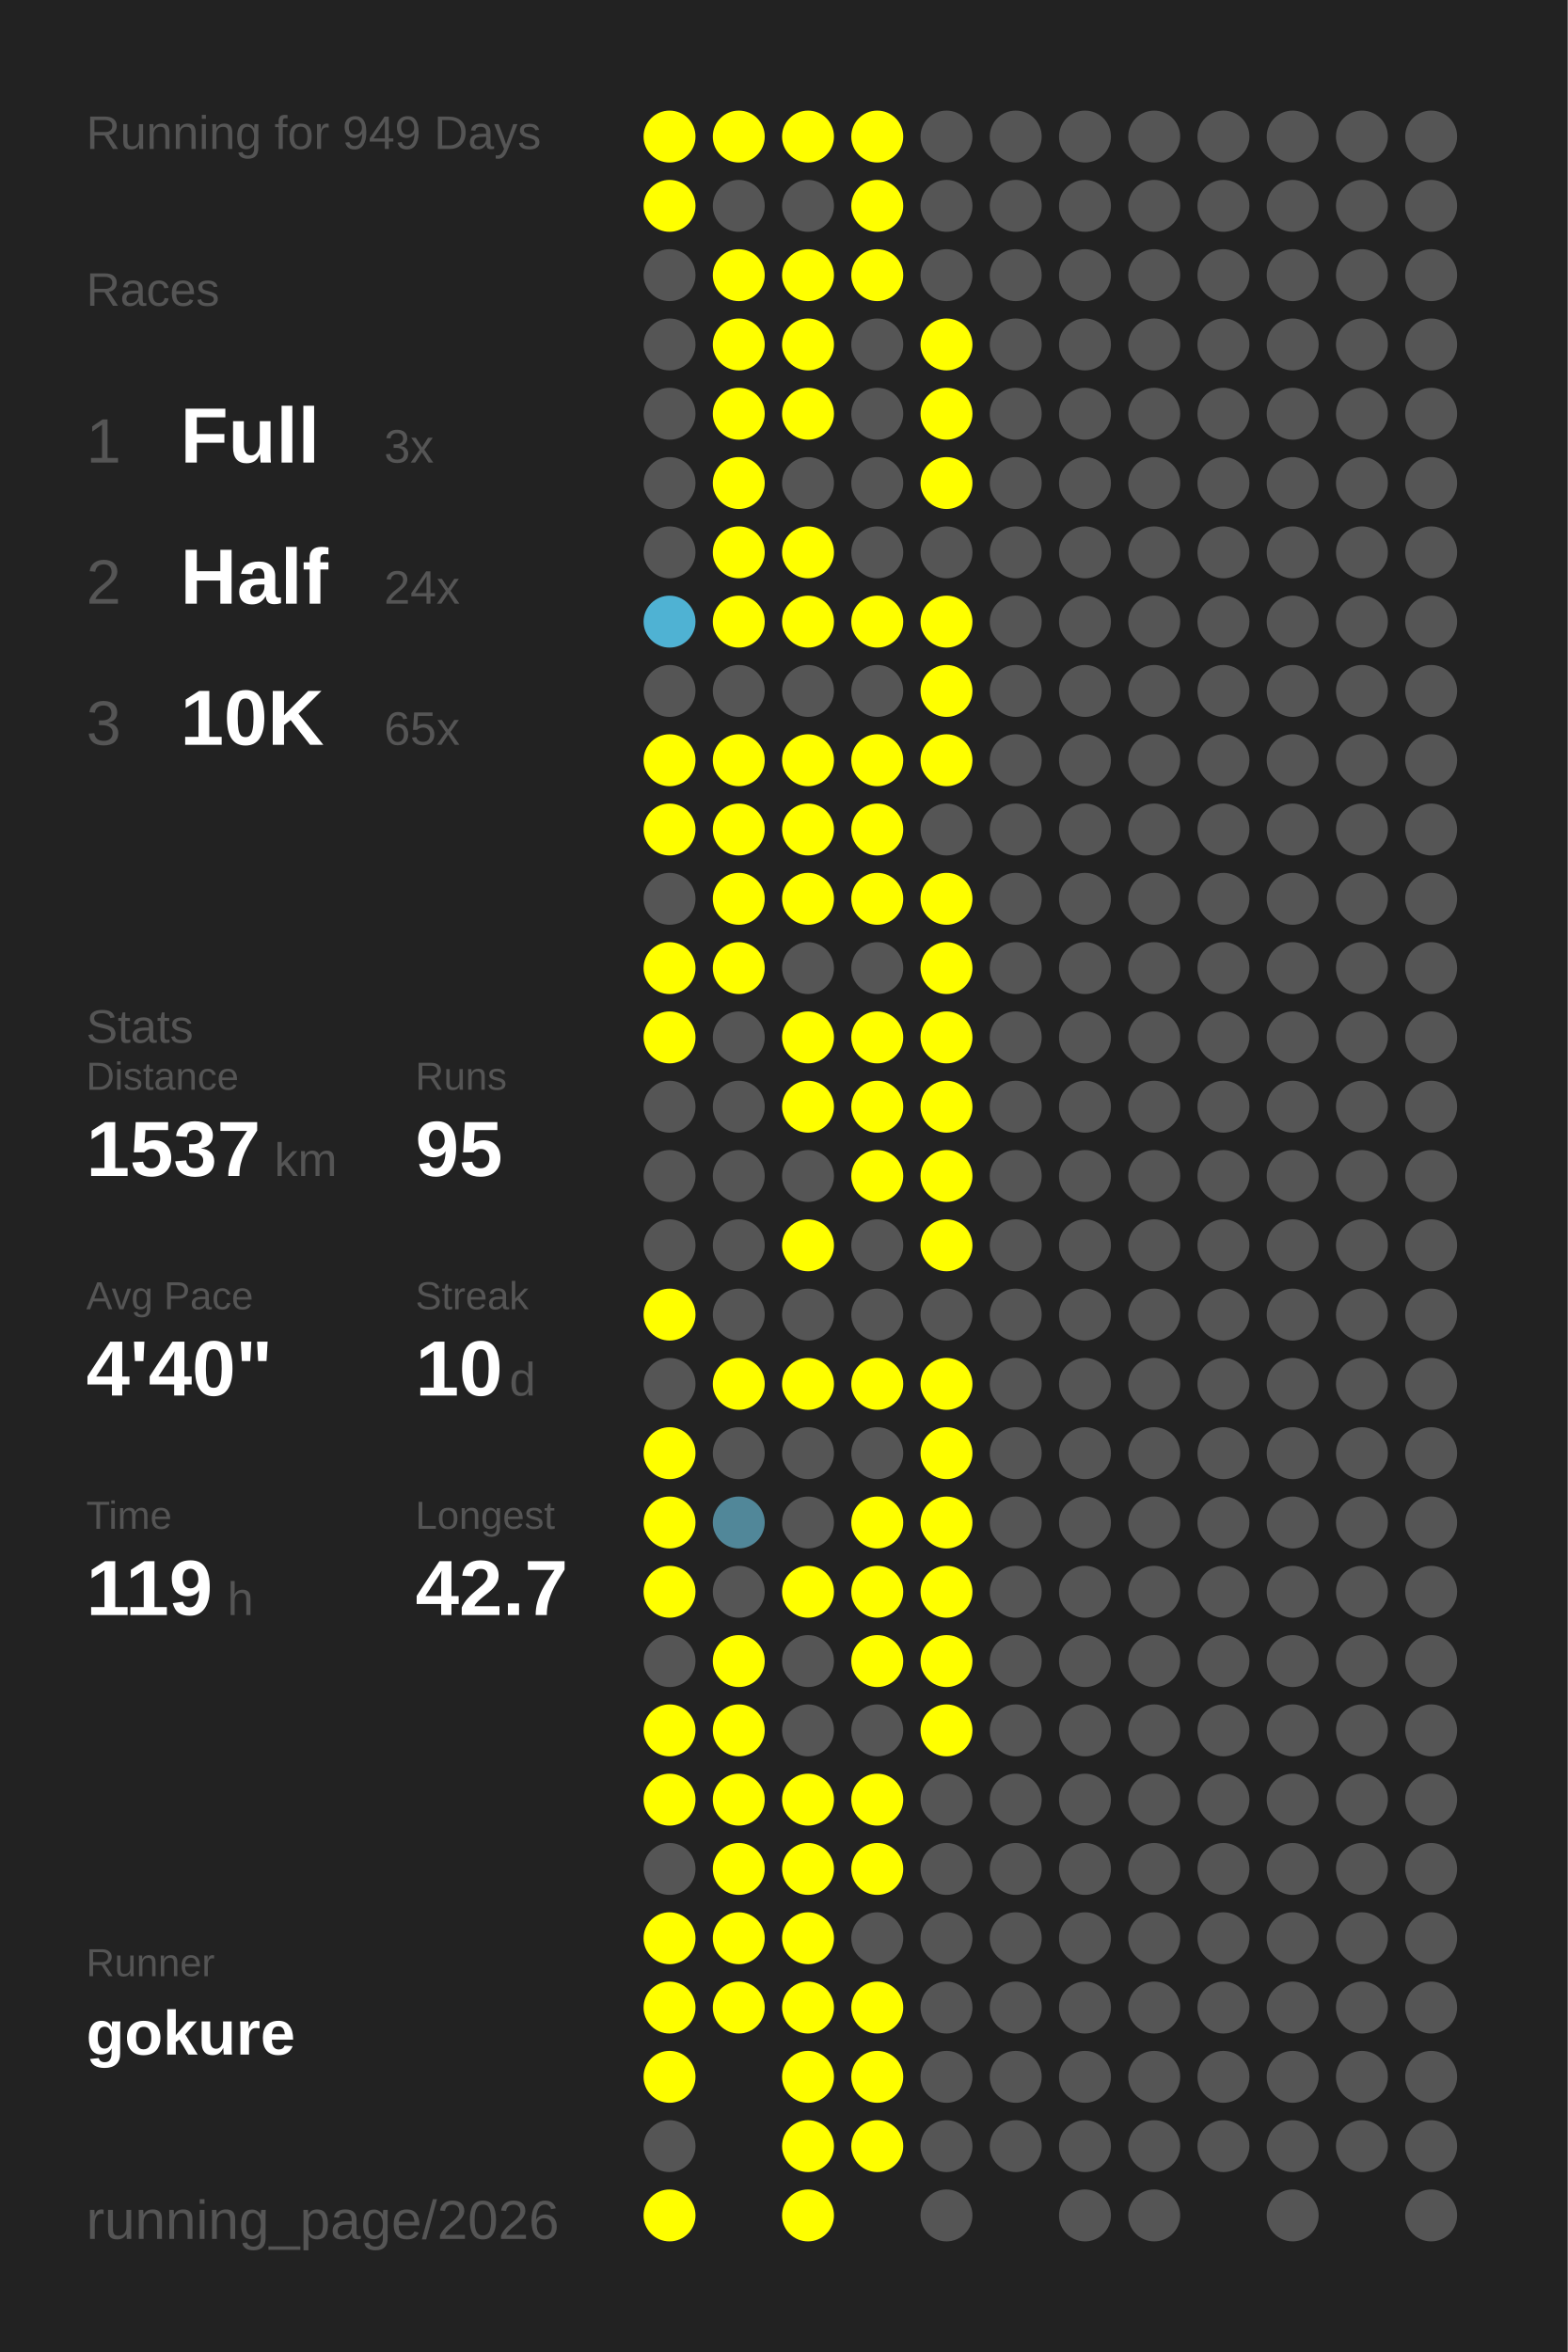
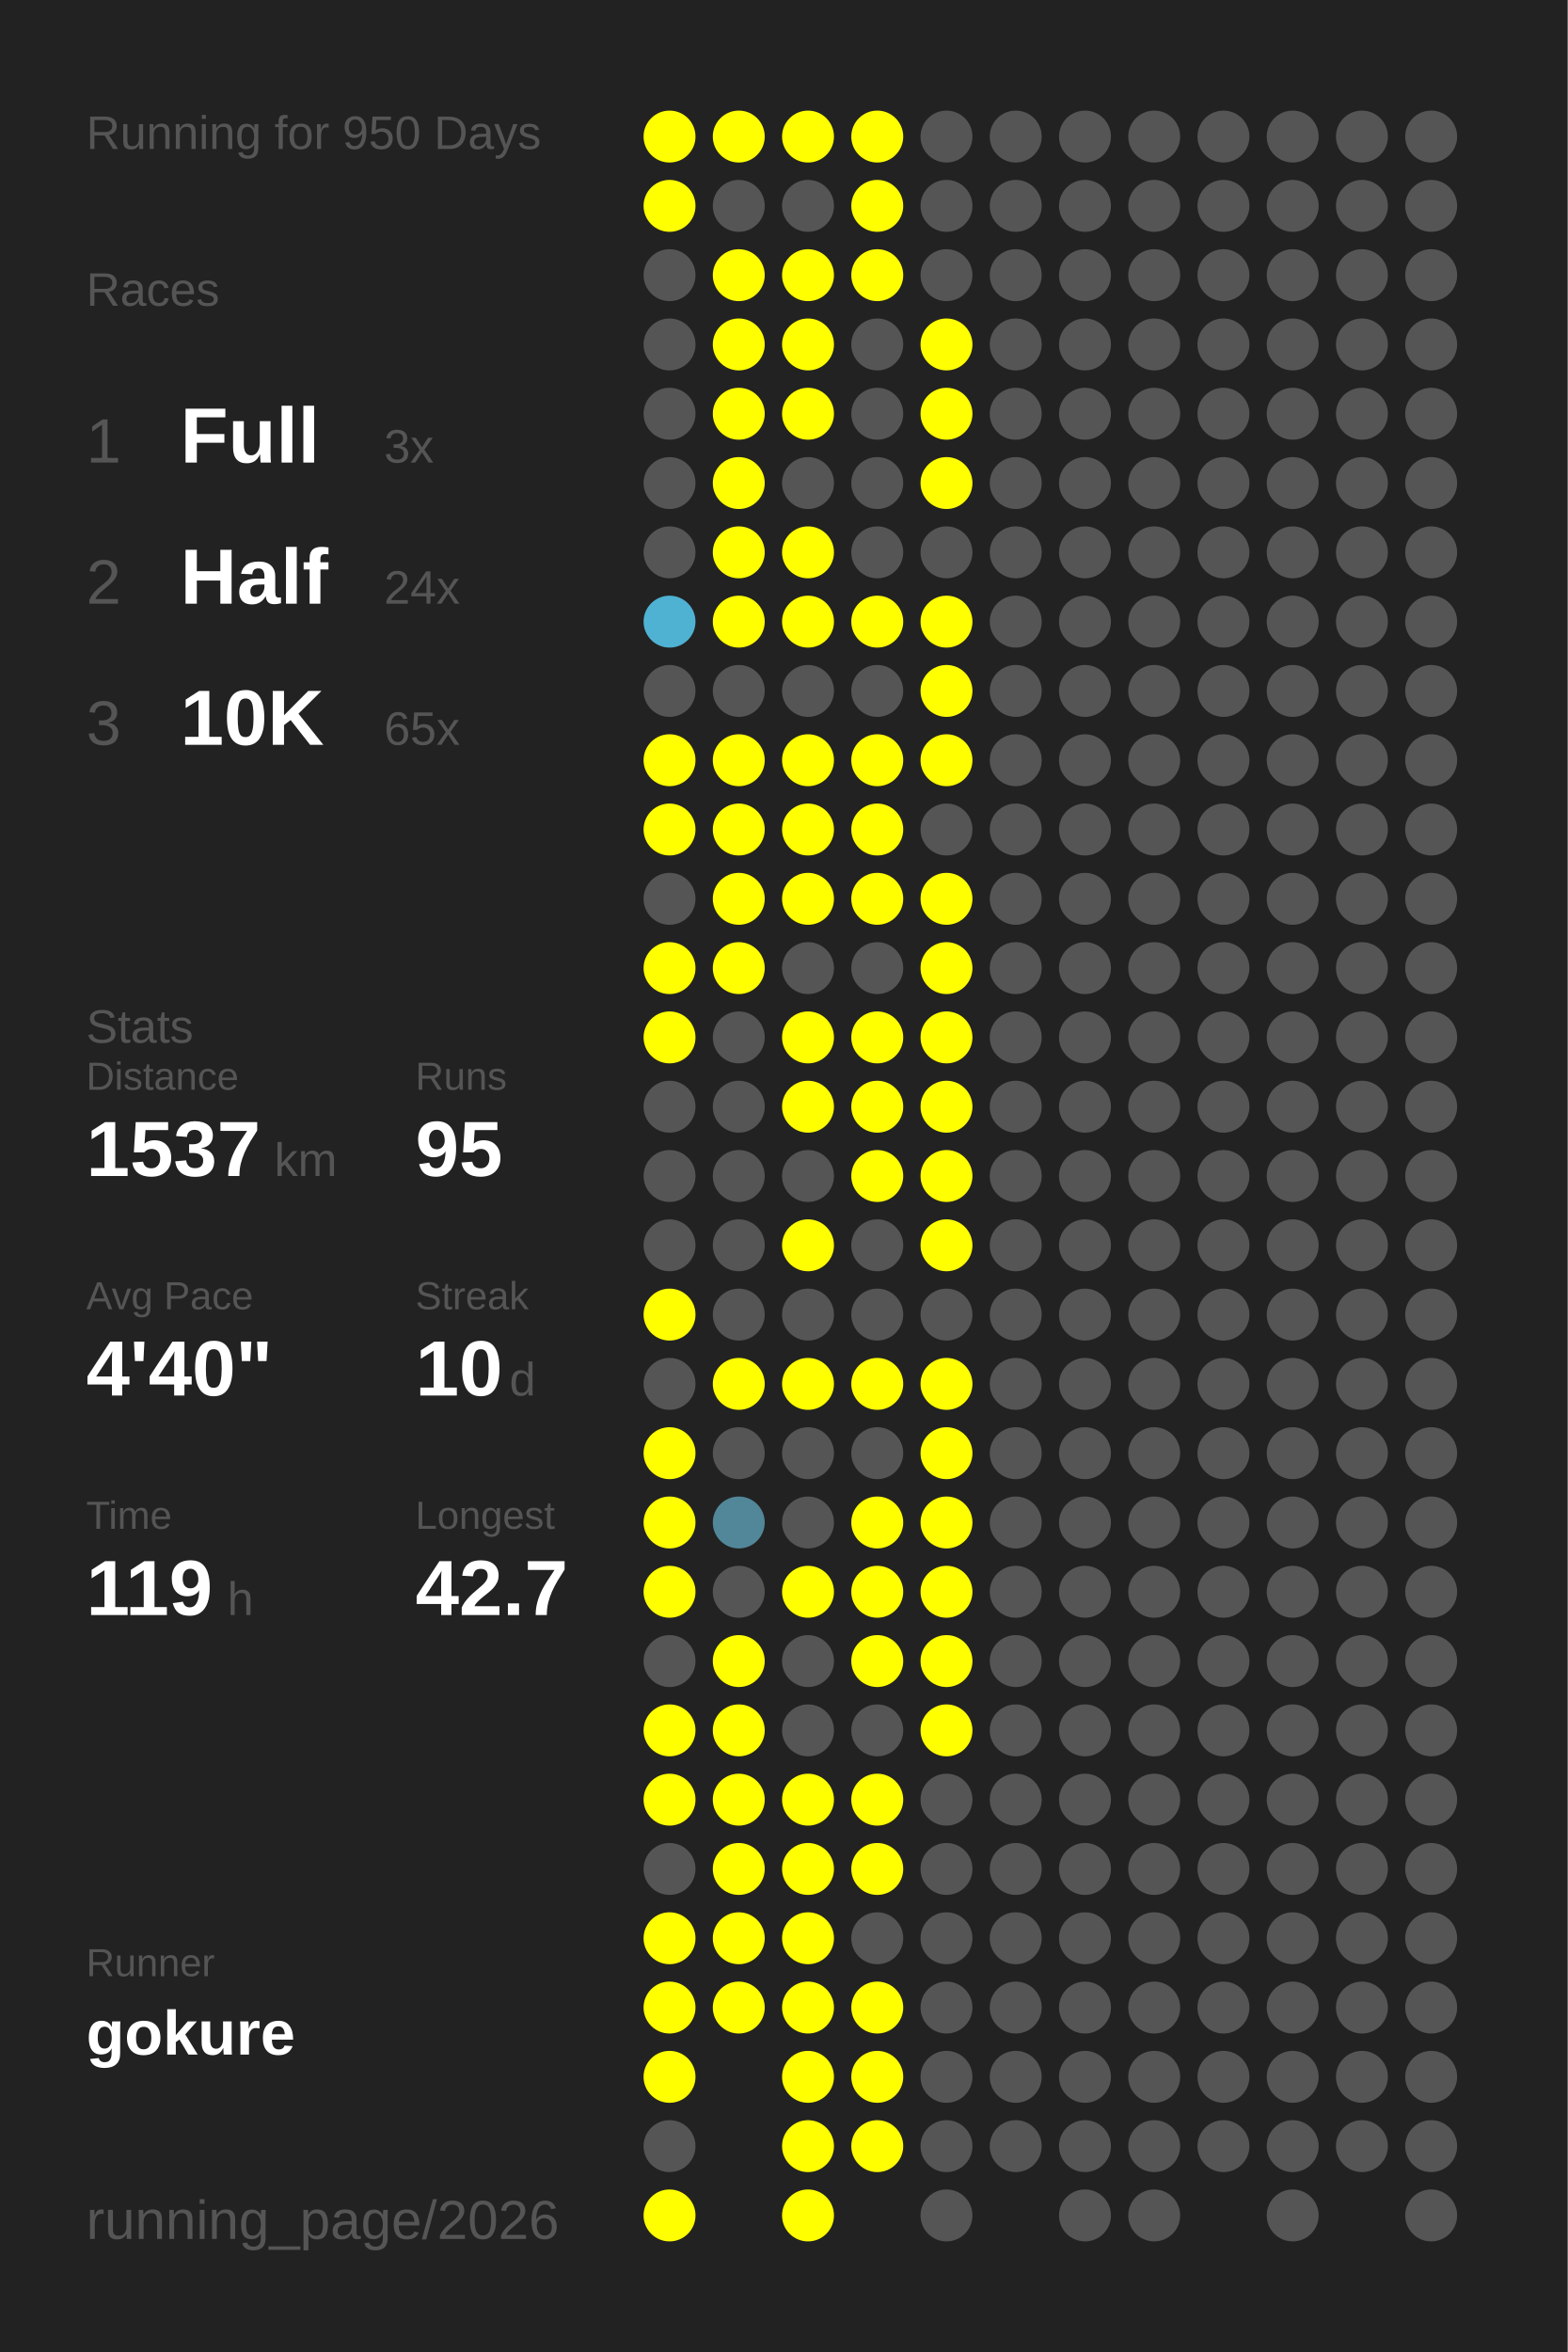
<svg xmlns="http://www.w3.org/2000/svg" baseProfile="full" height="300mm" version="1.1" viewBox="0,0,200,300" width="200mm">
  <defs />
  <rect fill="#222222" height="300" width="200" x="0" y="0" />
-   <text fill="#555555" style="font-size:6px; font-family:Arial;" x="11" y="19">Running for 949 Days</text>
+   <text fill="#555555" style="font-size:6px; font-family:Arial;" x="11" y="19">Running for 950 Days</text>
  <text fill="#555555" style="font-size:6px; font-family:Arial;" x="11" y="39">Races</text>
  <text fill="#555555" style="font-size:8px; font-family:Arial;" x="11" y="59">1</text>
  <text fill="#FFFFFF" style="font-size:10px; font-family:Arial; font-weight:bold;" x="23" y="59">Full</text>
  <text fill="#555555" style="font-size:6px; font-family:Arial;" x="49" y="59">3x</text>
  <text fill="#555555" style="font-size:8px; font-family:Arial;" x="11" y="77">2</text>
  <text fill="#FFFFFF" style="font-size:10px; font-family:Arial; font-weight:bold;" x="23" y="77">Half</text>
  <text fill="#555555" style="font-size:6px; font-family:Arial;" x="49" y="77">24x</text>
  <text fill="#555555" style="font-size:8px; font-family:Arial;" x="11" y="95">3</text>
  <text fill="#FFFFFF" style="font-size:10px; font-family:Arial; font-weight:bold;" x="23" y="95">10K</text>
  <text fill="#555555" style="font-size:6px; font-family:Arial;" x="49" y="95">65x</text>
  <text fill="#555555" style="font-size:6px; font-family:Arial;" x="11" y="133">Stats</text>
  <text fill="#555555" style="font-size:5px; font-family:Arial;" x="11" y="139">Distance</text>
  <text fill="#FFFFFF" style="font-size:10px; font-family:Arial; font-weight:bold;" x="11" y="150">1537</text>
  <text fill="#555555" style="font-size:6px; font-family:Arial;" x="35" y="150">km</text>
  <text fill="#555555" style="font-size:5px; font-family:Arial;" x="53" y="139">Runs</text>
  <text fill="#FFFFFF" style="font-size:10px; font-family:Arial; font-weight:bold;" x="53" y="150">95</text>
  <text fill="#555555" style="font-size:5px; font-family:Arial;" x="11" y="167">Avg Pace</text>
  <text fill="#FFFFFF" style="font-size:10px; font-family:Arial; font-weight:bold;" x="11" y="178">4'40"</text>
  <text fill="#555555" style="font-size:5px; font-family:Arial;" x="53" y="167">Streak</text>
  <text fill="#FFFFFF" style="font-size:10px; font-family:Arial; font-weight:bold;" x="53" y="178">10</text>
  <text fill="#555555" style="font-size:6px; font-family:Arial;" x="65" y="178">d</text>
  <text fill="#555555" style="font-size:5px; font-family:Arial;" x="11" y="195">Time</text>
  <text fill="#FFFFFF" style="font-size:10px; font-family:Arial; font-weight:bold;" x="11" y="206">119</text>
  <text fill="#555555" style="font-size:6px; font-family:Arial;" x="29" y="206">h</text>
  <text fill="#555555" style="font-size:5px; font-family:Arial;" x="53" y="195">Longest</text>
  <text fill="#FFFFFF" style="font-size:10px; font-family:Arial; font-weight:bold;" x="53" y="206">42.7</text>
  <text fill="#555555" style="font-size:5px; font-family:Arial;" x="11" y="252.065">Runner</text>
  <text fill="#FFFFFF" style="font-size:8px; font-family:Arial; font-weight:bold;" x="11" y="262.065">gokure</text>
  <text fill="#555555" style="font-size:7px; font-family:Arial;" x="11" y="285.581">running_page/2026</text>
  <circle cx="85.417" cy="17.419" fill="#FFFF00" r="3.312" />
  <circle cx="85.417" cy="26.258" fill="#FFFF00" r="3.312" />
  <circle cx="85.417" cy="35.097" fill="#555555" r="3.312" />
  <circle cx="85.417" cy="43.935" fill="#555555" r="3.312" />
  <circle cx="85.417" cy="52.774" fill="#555555" r="3.312" />
  <circle cx="85.417" cy="61.613" fill="#555555" r="3.312" />
  <circle cx="85.417" cy="70.452" fill="#555555" r="3.312" />
  <circle cx="85.417" cy="79.29" fill="#4fb2d3" r="3.312" />
  <circle cx="85.417" cy="88.129" fill="#555555" r="3.312" />
  <circle cx="85.417" cy="96.968" fill="#FFFF00" r="3.312" />
  <circle cx="85.417" cy="105.806" fill="#FFFF00" r="3.312" />
  <circle cx="85.417" cy="114.645" fill="#555555" r="3.312" />
  <circle cx="85.417" cy="123.484" fill="#FFFF00" r="3.312" />
  <circle cx="85.417" cy="132.323" fill="#FFFF00" r="3.312" />
  <circle cx="85.417" cy="141.161" fill="#555555" r="3.312" />
  <circle cx="85.417" cy="150" fill="#555555" r="3.312" />
  <circle cx="85.417" cy="158.839" fill="#555555" r="3.312" />
  <circle cx="85.417" cy="167.677" fill="#FFFF00" r="3.312" />
  <circle cx="85.417" cy="176.516" fill="#555555" r="3.312" />
  <circle cx="85.417" cy="185.355" fill="#FFFF00" r="3.312" />
  <circle cx="85.417" cy="194.194" fill="#FFFF00" r="3.312" />
  <circle cx="85.417" cy="203.032" fill="#FFFF00" r="3.312" />
  <circle cx="85.417" cy="211.871" fill="#555555" r="3.312" />
  <circle cx="85.417" cy="220.71" fill="#FFFF00" r="3.312" />
  <circle cx="85.417" cy="229.548" fill="#FFFF00" r="3.312" />
  <circle cx="85.417" cy="238.387" fill="#555555" r="3.312" />
  <circle cx="85.417" cy="247.226" fill="#FFFF00" r="3.312" />
  <circle cx="85.417" cy="256.065" fill="#FFFF00" r="3.312" />
  <circle cx="85.417" cy="264.903" fill="#FFFF00" r="3.312" />
  <circle cx="85.417" cy="273.742" fill="#555555" r="3.312" />
  <circle cx="85.417" cy="282.581" fill="#FFFF00" r="3.312" />
  <circle cx="94.25" cy="17.419" fill="#FFFF00" r="3.312" />
  <circle cx="94.25" cy="26.258" fill="#555555" r="3.312" />
  <circle cx="94.25" cy="35.097" fill="#FFFF00" r="3.312" />
  <circle cx="94.25" cy="43.935" fill="#FFFF00" r="3.312" />
  <circle cx="94.25" cy="52.774" fill="#FFFF00" r="3.312" />
  <circle cx="94.25" cy="61.613" fill="#FFFF00" r="3.312" />
  <circle cx="94.25" cy="70.452" fill="#FFFF00" r="3.312" />
  <circle cx="94.25" cy="79.29" fill="#FFFF00" r="3.312" />
  <circle cx="94.25" cy="88.129" fill="#555555" r="3.312" />
  <circle cx="94.25" cy="96.968" fill="#FFFF00" r="3.312" />
  <circle cx="94.25" cy="105.806" fill="#FFFF00" r="3.312" />
  <circle cx="94.25" cy="114.645" fill="#FFFF00" r="3.312" />
  <circle cx="94.25" cy="123.484" fill="#FFFF00" r="3.312" />
  <circle cx="94.25" cy="132.323" fill="#555555" r="3.312" />
  <circle cx="94.25" cy="141.161" fill="#555555" r="3.312" />
  <circle cx="94.25" cy="150" fill="#555555" r="3.312" />
  <circle cx="94.25" cy="158.839" fill="#555555" r="3.312" />
  <circle cx="94.25" cy="167.677" fill="#555555" r="3.312" />
  <circle cx="94.25" cy="176.516" fill="#FFFF00" r="3.312" />
  <circle cx="94.25" cy="185.355" fill="#555555" r="3.312" />
  <circle cx="94.25" cy="194.194" fill="#518799" r="3.312" />
  <circle cx="94.25" cy="203.032" fill="#555555" r="3.312" />
  <circle cx="94.25" cy="211.871" fill="#FFFF00" r="3.312" />
  <circle cx="94.25" cy="220.71" fill="#FFFF00" r="3.312" />
  <circle cx="94.25" cy="229.548" fill="#FFFF00" r="3.312" />
  <circle cx="94.25" cy="238.387" fill="#FFFF00" r="3.312" />
  <circle cx="94.25" cy="247.226" fill="#FFFF00" r="3.312" />
  <circle cx="94.25" cy="256.065" fill="#FFFF00" r="3.312" />
  <circle cx="103.083" cy="17.419" fill="#FFFF00" r="3.312" />
  <circle cx="103.083" cy="26.258" fill="#555555" r="3.312" />
  <circle cx="103.083" cy="35.097" fill="#FFFF00" r="3.312" />
  <circle cx="103.083" cy="43.935" fill="#FFFF00" r="3.312" />
  <circle cx="103.083" cy="52.774" fill="#FFFF00" r="3.312" />
  <circle cx="103.083" cy="61.613" fill="#555555" r="3.312" />
  <circle cx="103.083" cy="70.452" fill="#FFFF00" r="3.312" />
  <circle cx="103.083" cy="79.29" fill="#FFFF00" r="3.312" />
  <circle cx="103.083" cy="88.129" fill="#555555" r="3.312" />
  <circle cx="103.083" cy="96.968" fill="#FFFF00" r="3.312" />
  <circle cx="103.083" cy="105.806" fill="#FFFF00" r="3.312" />
  <circle cx="103.083" cy="114.645" fill="#FFFF00" r="3.312" />
  <circle cx="103.083" cy="123.484" fill="#555555" r="3.312" />
  <circle cx="103.083" cy="132.323" fill="#FFFF00" r="3.312" />
  <circle cx="103.083" cy="141.161" fill="#FFFF00" r="3.312" />
  <circle cx="103.083" cy="150" fill="#555555" r="3.312" />
  <circle cx="103.083" cy="158.839" fill="#FFFF00" r="3.312" />
  <circle cx="103.083" cy="167.677" fill="#555555" r="3.312" />
  <circle cx="103.083" cy="176.516" fill="#FFFF00" r="3.312" />
  <circle cx="103.083" cy="185.355" fill="#555555" r="3.312" />
  <circle cx="103.083" cy="194.194" fill="#555555" r="3.312" />
  <circle cx="103.083" cy="203.032" fill="#FFFF00" r="3.312" />
  <circle cx="103.083" cy="211.871" fill="#555555" r="3.312" />
  <circle cx="103.083" cy="220.71" fill="#555555" r="3.312" />
  <circle cx="103.083" cy="229.548" fill="#FFFF00" r="3.312" />
  <circle cx="103.083" cy="238.387" fill="#FFFF00" r="3.312" />
  <circle cx="103.083" cy="247.226" fill="#FFFF00" r="3.312" />
  <circle cx="103.083" cy="256.065" fill="#FFFF00" r="3.312" />
  <circle cx="103.083" cy="264.903" fill="#FFFF00" r="3.312" />
  <circle cx="103.083" cy="273.742" fill="#FFFF00" r="3.312" />
  <circle cx="103.083" cy="282.581" fill="#FFFF00" r="3.312" />
  <circle cx="111.917" cy="17.419" fill="#FFFF00" r="3.312" />
  <circle cx="111.917" cy="26.258" fill="#FFFF00" r="3.312" />
  <circle cx="111.917" cy="35.097" fill="#FFFF00" r="3.312" />
  <circle cx="111.917" cy="43.935" fill="#555555" r="3.312" />
  <circle cx="111.917" cy="52.774" fill="#555555" r="3.312" />
  <circle cx="111.917" cy="61.613" fill="#555555" r="3.312" />
  <circle cx="111.917" cy="70.452" fill="#555555" r="3.312" />
  <circle cx="111.917" cy="79.29" fill="#FFFF00" r="3.312" />
  <circle cx="111.917" cy="88.129" fill="#555555" r="3.312" />
  <circle cx="111.917" cy="96.968" fill="#FFFF00" r="3.312" />
  <circle cx="111.917" cy="105.806" fill="#FFFF00" r="3.312" />
  <circle cx="111.917" cy="114.645" fill="#FFFF00" r="3.312" />
  <circle cx="111.917" cy="123.484" fill="#555555" r="3.312" />
  <circle cx="111.917" cy="132.323" fill="#FFFF00" r="3.312" />
  <circle cx="111.917" cy="141.161" fill="#FFFF00" r="3.312" />
  <circle cx="111.917" cy="150" fill="#FFFF00" r="3.312" />
  <circle cx="111.917" cy="158.839" fill="#555555" r="3.312" />
  <circle cx="111.917" cy="167.677" fill="#555555" r="3.312" />
  <circle cx="111.917" cy="176.516" fill="#FFFF00" r="3.312" />
  <circle cx="111.917" cy="185.355" fill="#555555" r="3.312" />
  <circle cx="111.917" cy="194.194" fill="#FFFF00" r="3.312" />
  <circle cx="111.917" cy="203.032" fill="#FFFF00" r="3.312" />
  <circle cx="111.917" cy="211.871" fill="#FFFF00" r="3.312" />
  <circle cx="111.917" cy="220.71" fill="#555555" r="3.312" />
  <circle cx="111.917" cy="229.548" fill="#FFFF00" r="3.312" />
  <circle cx="111.917" cy="238.387" fill="#FFFF00" r="3.312" />
  <circle cx="111.917" cy="247.226" fill="#555555" r="3.312" />
  <circle cx="111.917" cy="256.065" fill="#FFFF00" r="3.312" />
  <circle cx="111.917" cy="264.903" fill="#FFFF00" r="3.312" />
  <circle cx="111.917" cy="273.742" fill="#FFFF00" r="3.312" />
  <circle cx="120.75" cy="17.419" fill="#555555" r="3.312" />
  <circle cx="120.75" cy="26.258" fill="#555555" r="3.312" />
  <circle cx="120.75" cy="35.097" fill="#555555" r="3.312" />
  <circle cx="120.75" cy="43.935" fill="#FFFF00" r="3.312" />
  <circle cx="120.75" cy="52.774" fill="#FFFF00" r="3.312" />
  <circle cx="120.75" cy="61.613" fill="#FFFF00" r="3.312" />
  <circle cx="120.75" cy="70.452" fill="#555555" r="3.312" />
  <circle cx="120.75" cy="79.29" fill="#FFFF00" r="3.312" />
  <circle cx="120.75" cy="88.129" fill="#FFFF00" r="3.312" />
  <circle cx="120.75" cy="96.968" fill="#FFFF00" r="3.312" />
  <circle cx="120.75" cy="105.806" fill="#555555" r="3.312" />
  <circle cx="120.75" cy="114.645" fill="#FFFF00" r="3.312" />
  <circle cx="120.75" cy="123.484" fill="#FFFF00" r="3.312" />
  <circle cx="120.75" cy="132.323" fill="#FFFF00" r="3.312" />
  <circle cx="120.75" cy="141.161" fill="#FFFF00" r="3.312" />
  <circle cx="120.75" cy="150" fill="#FFFF00" r="3.312" />
  <circle cx="120.75" cy="158.839" fill="#FFFF00" r="3.312" />
  <circle cx="120.75" cy="167.677" fill="#555555" r="3.312" />
  <circle cx="120.75" cy="176.516" fill="#FFFF00" r="3.312" />
  <circle cx="120.75" cy="185.355" fill="#FFFF00" r="3.312" />
  <circle cx="120.75" cy="194.194" fill="#FFFF00" r="3.312" />
  <circle cx="120.75" cy="203.032" fill="#FFFF00" r="3.312" />
  <circle cx="120.75" cy="211.871" fill="#FFFF00" r="3.312" />
  <circle cx="120.75" cy="220.71" fill="#FFFF00" r="3.312" />
  <circle cx="120.75" cy="229.548" fill="#555555" r="3.312" />
  <circle cx="120.75" cy="238.387" fill="#555555" r="3.312" />
  <circle cx="120.75" cy="247.226" fill="#555555" r="3.312" />
  <circle cx="120.75" cy="256.065" fill="#555555" r="3.312" />
  <circle cx="120.75" cy="264.903" fill="#555555" r="3.312" />
  <circle cx="120.75" cy="273.742" fill="#555555" r="3.312" />
  <circle cx="120.75" cy="282.581" fill="#555555" r="3.312" />
  <circle cx="129.583" cy="17.419" fill="#555555" r="3.312" />
  <circle cx="129.583" cy="26.258" fill="#555555" r="3.312" />
  <circle cx="129.583" cy="35.097" fill="#555555" r="3.312" />
  <circle cx="129.583" cy="43.935" fill="#555555" r="3.312" />
  <circle cx="129.583" cy="52.774" fill="#555555" r="3.312" />
  <circle cx="129.583" cy="61.613" fill="#555555" r="3.312" />
  <circle cx="129.583" cy="70.452" fill="#555555" r="3.312" />
  <circle cx="129.583" cy="79.29" fill="#555555" r="3.312" />
  <circle cx="129.583" cy="88.129" fill="#555555" r="3.312" />
  <circle cx="129.583" cy="96.968" fill="#555555" r="3.312" />
  <circle cx="129.583" cy="105.806" fill="#555555" r="3.312" />
  <circle cx="129.583" cy="114.645" fill="#555555" r="3.312" />
  <circle cx="129.583" cy="123.484" fill="#555555" r="3.312" />
  <circle cx="129.583" cy="132.323" fill="#555555" r="3.312" />
  <circle cx="129.583" cy="141.161" fill="#555555" r="3.312" />
  <circle cx="129.583" cy="150" fill="#555555" r="3.312" />
  <circle cx="129.583" cy="158.839" fill="#555555" r="3.312" />
  <circle cx="129.583" cy="167.677" fill="#555555" r="3.312" />
  <circle cx="129.583" cy="176.516" fill="#555555" r="3.312" />
  <circle cx="129.583" cy="185.355" fill="#555555" r="3.312" />
  <circle cx="129.583" cy="194.194" fill="#555555" r="3.312" />
  <circle cx="129.583" cy="203.032" fill="#555555" r="3.312" />
  <circle cx="129.583" cy="211.871" fill="#555555" r="3.312" />
  <circle cx="129.583" cy="220.71" fill="#555555" r="3.312" />
  <circle cx="129.583" cy="229.548" fill="#555555" r="3.312" />
  <circle cx="129.583" cy="238.387" fill="#555555" r="3.312" />
  <circle cx="129.583" cy="247.226" fill="#555555" r="3.312" />
  <circle cx="129.583" cy="256.065" fill="#555555" r="3.312" />
  <circle cx="129.583" cy="264.903" fill="#555555" r="3.312" />
  <circle cx="129.583" cy="273.742" fill="#555555" r="3.312" />
  <circle cx="138.417" cy="17.419" fill="#555555" r="3.312" />
  <circle cx="138.417" cy="26.258" fill="#555555" r="3.312" />
  <circle cx="138.417" cy="35.097" fill="#555555" r="3.312" />
  <circle cx="138.417" cy="43.935" fill="#555555" r="3.312" />
  <circle cx="138.417" cy="52.774" fill="#555555" r="3.312" />
  <circle cx="138.417" cy="61.613" fill="#555555" r="3.312" />
  <circle cx="138.417" cy="70.452" fill="#555555" r="3.312" />
  <circle cx="138.417" cy="79.29" fill="#555555" r="3.312" />
  <circle cx="138.417" cy="88.129" fill="#555555" r="3.312" />
  <circle cx="138.417" cy="96.968" fill="#555555" r="3.312" />
  <circle cx="138.417" cy="105.806" fill="#555555" r="3.312" />
  <circle cx="138.417" cy="114.645" fill="#555555" r="3.312" />
  <circle cx="138.417" cy="123.484" fill="#555555" r="3.312" />
  <circle cx="138.417" cy="132.323" fill="#555555" r="3.312" />
  <circle cx="138.417" cy="141.161" fill="#555555" r="3.312" />
  <circle cx="138.417" cy="150" fill="#555555" r="3.312" />
  <circle cx="138.417" cy="158.839" fill="#555555" r="3.312" />
  <circle cx="138.417" cy="167.677" fill="#555555" r="3.312" />
  <circle cx="138.417" cy="176.516" fill="#555555" r="3.312" />
  <circle cx="138.417" cy="185.355" fill="#555555" r="3.312" />
  <circle cx="138.417" cy="194.194" fill="#555555" r="3.312" />
  <circle cx="138.417" cy="203.032" fill="#555555" r="3.312" />
  <circle cx="138.417" cy="211.871" fill="#555555" r="3.312" />
  <circle cx="138.417" cy="220.71" fill="#555555" r="3.312" />
  <circle cx="138.417" cy="229.548" fill="#555555" r="3.312" />
  <circle cx="138.417" cy="238.387" fill="#555555" r="3.312" />
  <circle cx="138.417" cy="247.226" fill="#555555" r="3.312" />
  <circle cx="138.417" cy="256.065" fill="#555555" r="3.312" />
  <circle cx="138.417" cy="264.903" fill="#555555" r="3.312" />
  <circle cx="138.417" cy="273.742" fill="#555555" r="3.312" />
  <circle cx="138.417" cy="282.581" fill="#555555" r="3.312" />
  <circle cx="147.25" cy="17.419" fill="#555555" r="3.312" />
  <circle cx="147.25" cy="26.258" fill="#555555" r="3.312" />
  <circle cx="147.25" cy="35.097" fill="#555555" r="3.312" />
  <circle cx="147.25" cy="43.935" fill="#555555" r="3.312" />
  <circle cx="147.25" cy="52.774" fill="#555555" r="3.312" />
  <circle cx="147.25" cy="61.613" fill="#555555" r="3.312" />
  <circle cx="147.25" cy="70.452" fill="#555555" r="3.312" />
  <circle cx="147.25" cy="79.29" fill="#555555" r="3.312" />
  <circle cx="147.25" cy="88.129" fill="#555555" r="3.312" />
  <circle cx="147.25" cy="96.968" fill="#555555" r="3.312" />
  <circle cx="147.25" cy="105.806" fill="#555555" r="3.312" />
  <circle cx="147.25" cy="114.645" fill="#555555" r="3.312" />
  <circle cx="147.25" cy="123.484" fill="#555555" r="3.312" />
  <circle cx="147.25" cy="132.323" fill="#555555" r="3.312" />
  <circle cx="147.25" cy="141.161" fill="#555555" r="3.312" />
  <circle cx="147.25" cy="150" fill="#555555" r="3.312" />
  <circle cx="147.25" cy="158.839" fill="#555555" r="3.312" />
  <circle cx="147.25" cy="167.677" fill="#555555" r="3.312" />
  <circle cx="147.25" cy="176.516" fill="#555555" r="3.312" />
  <circle cx="147.25" cy="185.355" fill="#555555" r="3.312" />
  <circle cx="147.25" cy="194.194" fill="#555555" r="3.312" />
  <circle cx="147.25" cy="203.032" fill="#555555" r="3.312" />
  <circle cx="147.25" cy="211.871" fill="#555555" r="3.312" />
  <circle cx="147.25" cy="220.71" fill="#555555" r="3.312" />
  <circle cx="147.25" cy="229.548" fill="#555555" r="3.312" />
  <circle cx="147.25" cy="238.387" fill="#555555" r="3.312" />
  <circle cx="147.25" cy="247.226" fill="#555555" r="3.312" />
  <circle cx="147.25" cy="256.065" fill="#555555" r="3.312" />
  <circle cx="147.25" cy="264.903" fill="#555555" r="3.312" />
  <circle cx="147.25" cy="273.742" fill="#555555" r="3.312" />
  <circle cx="147.25" cy="282.581" fill="#555555" r="3.312" />
  <circle cx="156.083" cy="17.419" fill="#555555" r="3.312" />
  <circle cx="156.083" cy="26.258" fill="#555555" r="3.312" />
  <circle cx="156.083" cy="35.097" fill="#555555" r="3.312" />
  <circle cx="156.083" cy="43.935" fill="#555555" r="3.312" />
  <circle cx="156.083" cy="52.774" fill="#555555" r="3.312" />
  <circle cx="156.083" cy="61.613" fill="#555555" r="3.312" />
  <circle cx="156.083" cy="70.452" fill="#555555" r="3.312" />
  <circle cx="156.083" cy="79.29" fill="#555555" r="3.312" />
  <circle cx="156.083" cy="88.129" fill="#555555" r="3.312" />
  <circle cx="156.083" cy="96.968" fill="#555555" r="3.312" />
  <circle cx="156.083" cy="105.806" fill="#555555" r="3.312" />
  <circle cx="156.083" cy="114.645" fill="#555555" r="3.312" />
  <circle cx="156.083" cy="123.484" fill="#555555" r="3.312" />
  <circle cx="156.083" cy="132.323" fill="#555555" r="3.312" />
  <circle cx="156.083" cy="141.161" fill="#555555" r="3.312" />
  <circle cx="156.083" cy="150" fill="#555555" r="3.312" />
  <circle cx="156.083" cy="158.839" fill="#555555" r="3.312" />
  <circle cx="156.083" cy="167.677" fill="#555555" r="3.312" />
  <circle cx="156.083" cy="176.516" fill="#555555" r="3.312" />
  <circle cx="156.083" cy="185.355" fill="#555555" r="3.312" />
  <circle cx="156.083" cy="194.194" fill="#555555" r="3.312" />
  <circle cx="156.083" cy="203.032" fill="#555555" r="3.312" />
  <circle cx="156.083" cy="211.871" fill="#555555" r="3.312" />
  <circle cx="156.083" cy="220.71" fill="#555555" r="3.312" />
  <circle cx="156.083" cy="229.548" fill="#555555" r="3.312" />
  <circle cx="156.083" cy="238.387" fill="#555555" r="3.312" />
  <circle cx="156.083" cy="247.226" fill="#555555" r="3.312" />
  <circle cx="156.083" cy="256.065" fill="#555555" r="3.312" />
  <circle cx="156.083" cy="264.903" fill="#555555" r="3.312" />
  <circle cx="156.083" cy="273.742" fill="#555555" r="3.312" />
  <circle cx="164.917" cy="17.419" fill="#555555" r="3.312" />
  <circle cx="164.917" cy="26.258" fill="#555555" r="3.312" />
  <circle cx="164.917" cy="35.097" fill="#555555" r="3.312" />
  <circle cx="164.917" cy="43.935" fill="#555555" r="3.312" />
  <circle cx="164.917" cy="52.774" fill="#555555" r="3.312" />
  <circle cx="164.917" cy="61.613" fill="#555555" r="3.312" />
  <circle cx="164.917" cy="70.452" fill="#555555" r="3.312" />
  <circle cx="164.917" cy="79.29" fill="#555555" r="3.312" />
  <circle cx="164.917" cy="88.129" fill="#555555" r="3.312" />
  <circle cx="164.917" cy="96.968" fill="#555555" r="3.312" />
  <circle cx="164.917" cy="105.806" fill="#555555" r="3.312" />
  <circle cx="164.917" cy="114.645" fill="#555555" r="3.312" />
  <circle cx="164.917" cy="123.484" fill="#555555" r="3.312" />
  <circle cx="164.917" cy="132.323" fill="#555555" r="3.312" />
  <circle cx="164.917" cy="141.161" fill="#555555" r="3.312" />
  <circle cx="164.917" cy="150" fill="#555555" r="3.312" />
  <circle cx="164.917" cy="158.839" fill="#555555" r="3.312" />
  <circle cx="164.917" cy="167.677" fill="#555555" r="3.312" />
  <circle cx="164.917" cy="176.516" fill="#555555" r="3.312" />
  <circle cx="164.917" cy="185.355" fill="#555555" r="3.312" />
  <circle cx="164.917" cy="194.194" fill="#555555" r="3.312" />
  <circle cx="164.917" cy="203.032" fill="#555555" r="3.312" />
  <circle cx="164.917" cy="211.871" fill="#555555" r="3.312" />
  <circle cx="164.917" cy="220.71" fill="#555555" r="3.312" />
  <circle cx="164.917" cy="229.548" fill="#555555" r="3.312" />
  <circle cx="164.917" cy="238.387" fill="#555555" r="3.312" />
  <circle cx="164.917" cy="247.226" fill="#555555" r="3.312" />
  <circle cx="164.917" cy="256.065" fill="#555555" r="3.312" />
  <circle cx="164.917" cy="264.903" fill="#555555" r="3.312" />
  <circle cx="164.917" cy="273.742" fill="#555555" r="3.312" />
  <circle cx="164.917" cy="282.581" fill="#555555" r="3.312" />
  <circle cx="173.75" cy="17.419" fill="#555555" r="3.312" />
  <circle cx="173.75" cy="26.258" fill="#555555" r="3.312" />
  <circle cx="173.75" cy="35.097" fill="#555555" r="3.312" />
  <circle cx="173.75" cy="43.935" fill="#555555" r="3.312" />
  <circle cx="173.75" cy="52.774" fill="#555555" r="3.312" />
  <circle cx="173.75" cy="61.613" fill="#555555" r="3.312" />
  <circle cx="173.75" cy="70.452" fill="#555555" r="3.312" />
  <circle cx="173.75" cy="79.29" fill="#555555" r="3.312" />
  <circle cx="173.75" cy="88.129" fill="#555555" r="3.312" />
  <circle cx="173.75" cy="96.968" fill="#555555" r="3.312" />
  <circle cx="173.75" cy="105.806" fill="#555555" r="3.312" />
  <circle cx="173.75" cy="114.645" fill="#555555" r="3.312" />
  <circle cx="173.75" cy="123.484" fill="#555555" r="3.312" />
  <circle cx="173.75" cy="132.323" fill="#555555" r="3.312" />
  <circle cx="173.75" cy="141.161" fill="#555555" r="3.312" />
  <circle cx="173.75" cy="150" fill="#555555" r="3.312" />
  <circle cx="173.75" cy="158.839" fill="#555555" r="3.312" />
  <circle cx="173.75" cy="167.677" fill="#555555" r="3.312" />
  <circle cx="173.75" cy="176.516" fill="#555555" r="3.312" />
  <circle cx="173.75" cy="185.355" fill="#555555" r="3.312" />
  <circle cx="173.75" cy="194.194" fill="#555555" r="3.312" />
  <circle cx="173.75" cy="203.032" fill="#555555" r="3.312" />
  <circle cx="173.75" cy="211.871" fill="#555555" r="3.312" />
  <circle cx="173.75" cy="220.71" fill="#555555" r="3.312" />
  <circle cx="173.75" cy="229.548" fill="#555555" r="3.312" />
  <circle cx="173.75" cy="238.387" fill="#555555" r="3.312" />
  <circle cx="173.75" cy="247.226" fill="#555555" r="3.312" />
  <circle cx="173.75" cy="256.065" fill="#555555" r="3.312" />
  <circle cx="173.75" cy="264.903" fill="#555555" r="3.312" />
  <circle cx="173.75" cy="273.742" fill="#555555" r="3.312" />
  <circle cx="182.583" cy="17.419" fill="#555555" r="3.312" />
  <circle cx="182.583" cy="26.258" fill="#555555" r="3.312" />
  <circle cx="182.583" cy="35.097" fill="#555555" r="3.312" />
  <circle cx="182.583" cy="43.935" fill="#555555" r="3.312" />
  <circle cx="182.583" cy="52.774" fill="#555555" r="3.312" />
  <circle cx="182.583" cy="61.613" fill="#555555" r="3.312" />
  <circle cx="182.583" cy="70.452" fill="#555555" r="3.312" />
  <circle cx="182.583" cy="79.29" fill="#555555" r="3.312" />
  <circle cx="182.583" cy="88.129" fill="#555555" r="3.312" />
  <circle cx="182.583" cy="96.968" fill="#555555" r="3.312" />
  <circle cx="182.583" cy="105.806" fill="#555555" r="3.312" />
  <circle cx="182.583" cy="114.645" fill="#555555" r="3.312" />
  <circle cx="182.583" cy="123.484" fill="#555555" r="3.312" />
  <circle cx="182.583" cy="132.323" fill="#555555" r="3.312" />
  <circle cx="182.583" cy="141.161" fill="#555555" r="3.312" />
  <circle cx="182.583" cy="150" fill="#555555" r="3.312" />
  <circle cx="182.583" cy="158.839" fill="#555555" r="3.312" />
  <circle cx="182.583" cy="167.677" fill="#555555" r="3.312" />
  <circle cx="182.583" cy="176.516" fill="#555555" r="3.312" />
  <circle cx="182.583" cy="185.355" fill="#555555" r="3.312" />
  <circle cx="182.583" cy="194.194" fill="#555555" r="3.312" />
  <circle cx="182.583" cy="203.032" fill="#555555" r="3.312" />
  <circle cx="182.583" cy="211.871" fill="#555555" r="3.312" />
  <circle cx="182.583" cy="220.71" fill="#555555" r="3.312" />
  <circle cx="182.583" cy="229.548" fill="#555555" r="3.312" />
  <circle cx="182.583" cy="238.387" fill="#555555" r="3.312" />
  <circle cx="182.583" cy="247.226" fill="#555555" r="3.312" />
  <circle cx="182.583" cy="256.065" fill="#555555" r="3.312" />
  <circle cx="182.583" cy="264.903" fill="#555555" r="3.312" />
  <circle cx="182.583" cy="273.742" fill="#555555" r="3.312" />
  <circle cx="182.583" cy="282.581" fill="#555555" r="3.312" />
</svg>
